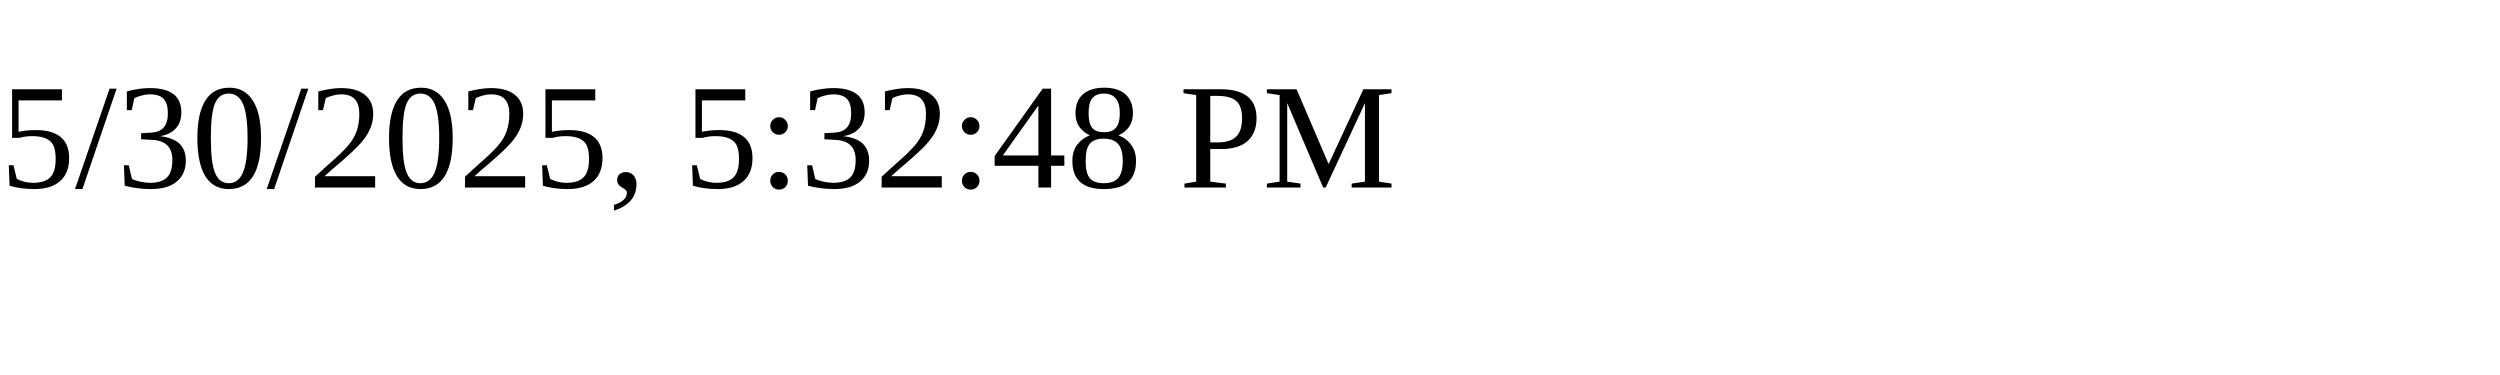
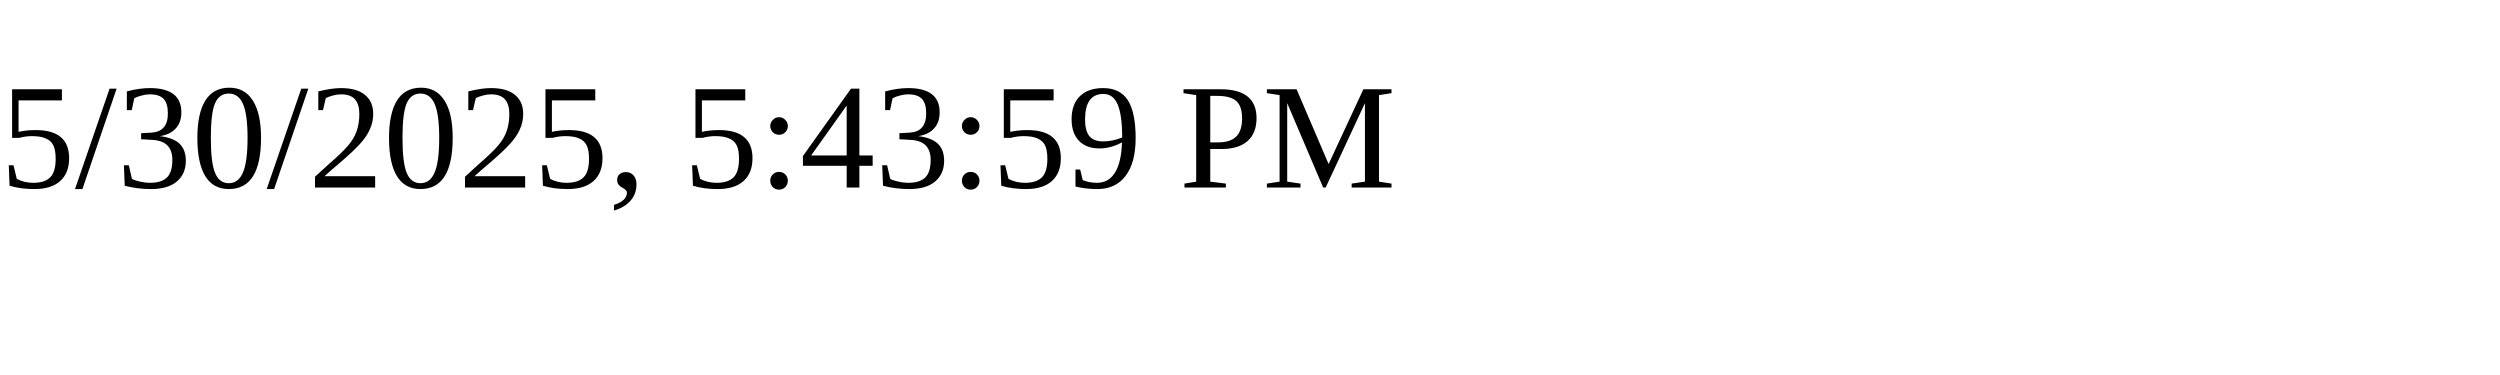
<svg xmlns="http://www.w3.org/2000/svg" height="30" width="200">
-   <text x="0" y="15">5/30/2025, 5:32:48 PM</text>
+   <text x="0" y="15">5/30/2025, 5:43:59 PM</text>
</svg>
